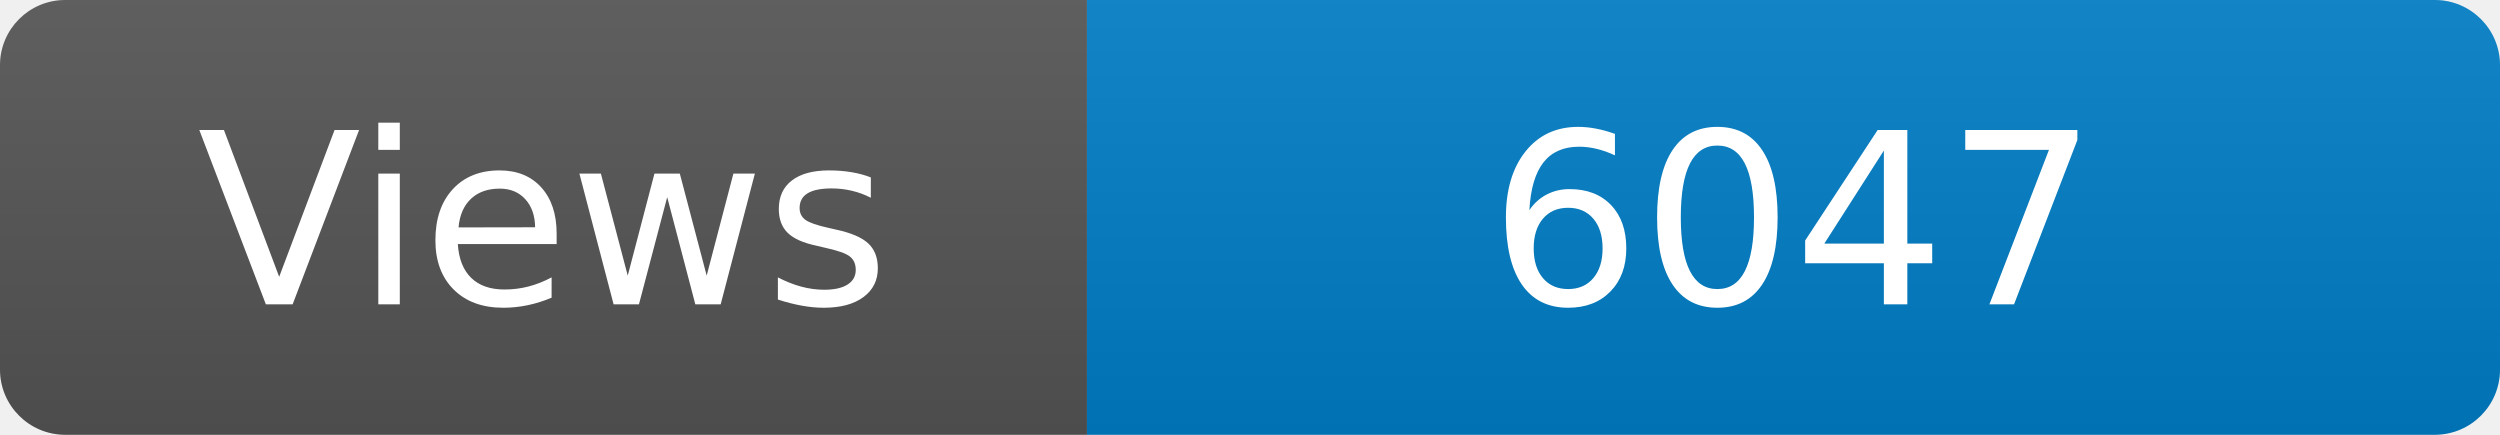
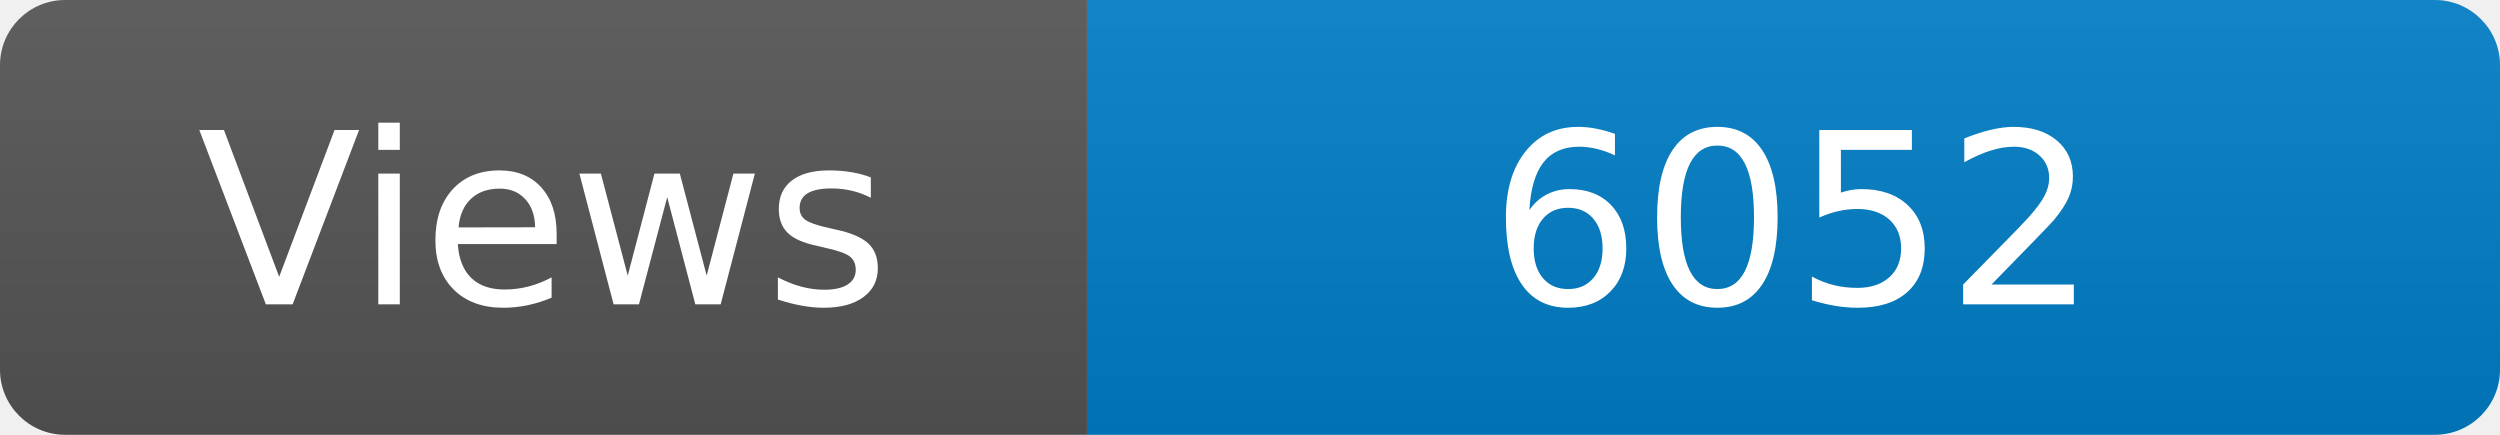
<svg xmlns="http://www.w3.org/2000/svg" width="115" height="20" role="img" aria-label="Maintained?: yes">
  <linearGradient id="s" x2="0" y2="100%">
    <stop offset="0" stop-color="#bbb" stop-opacity=".1" />
    <stop offset="1" stop-opacity=".1" />
  </linearGradient>
  <clipPath id="r">
    <rect width="115" height="20" rx="3" fill="#fff" />
  </clipPath>
  <g clip-path="url(#r)">
    <rect width="50" height="20" fill="#555" />
    <rect x="50" width="160" height="20" fill="#007ec6" />
    <rect width="115" height="20" fill="url(#s)" />
  </g>
  <g fill="#fff" text-anchor="middle" font-family="Verdana,Geneva,DejaVu Sans,sans-serif" font-size="110">
    <text x="250" y="140" transform="scale(.1)" fill="#fff">Views</text>
-     <text x="825" y="140" transform="scale(.1)" fill="#fff">6047</text>
+     <text x="825" y="140" transform="scale(.1)" fill="#fff">6052</text>
  </g>
</svg>
